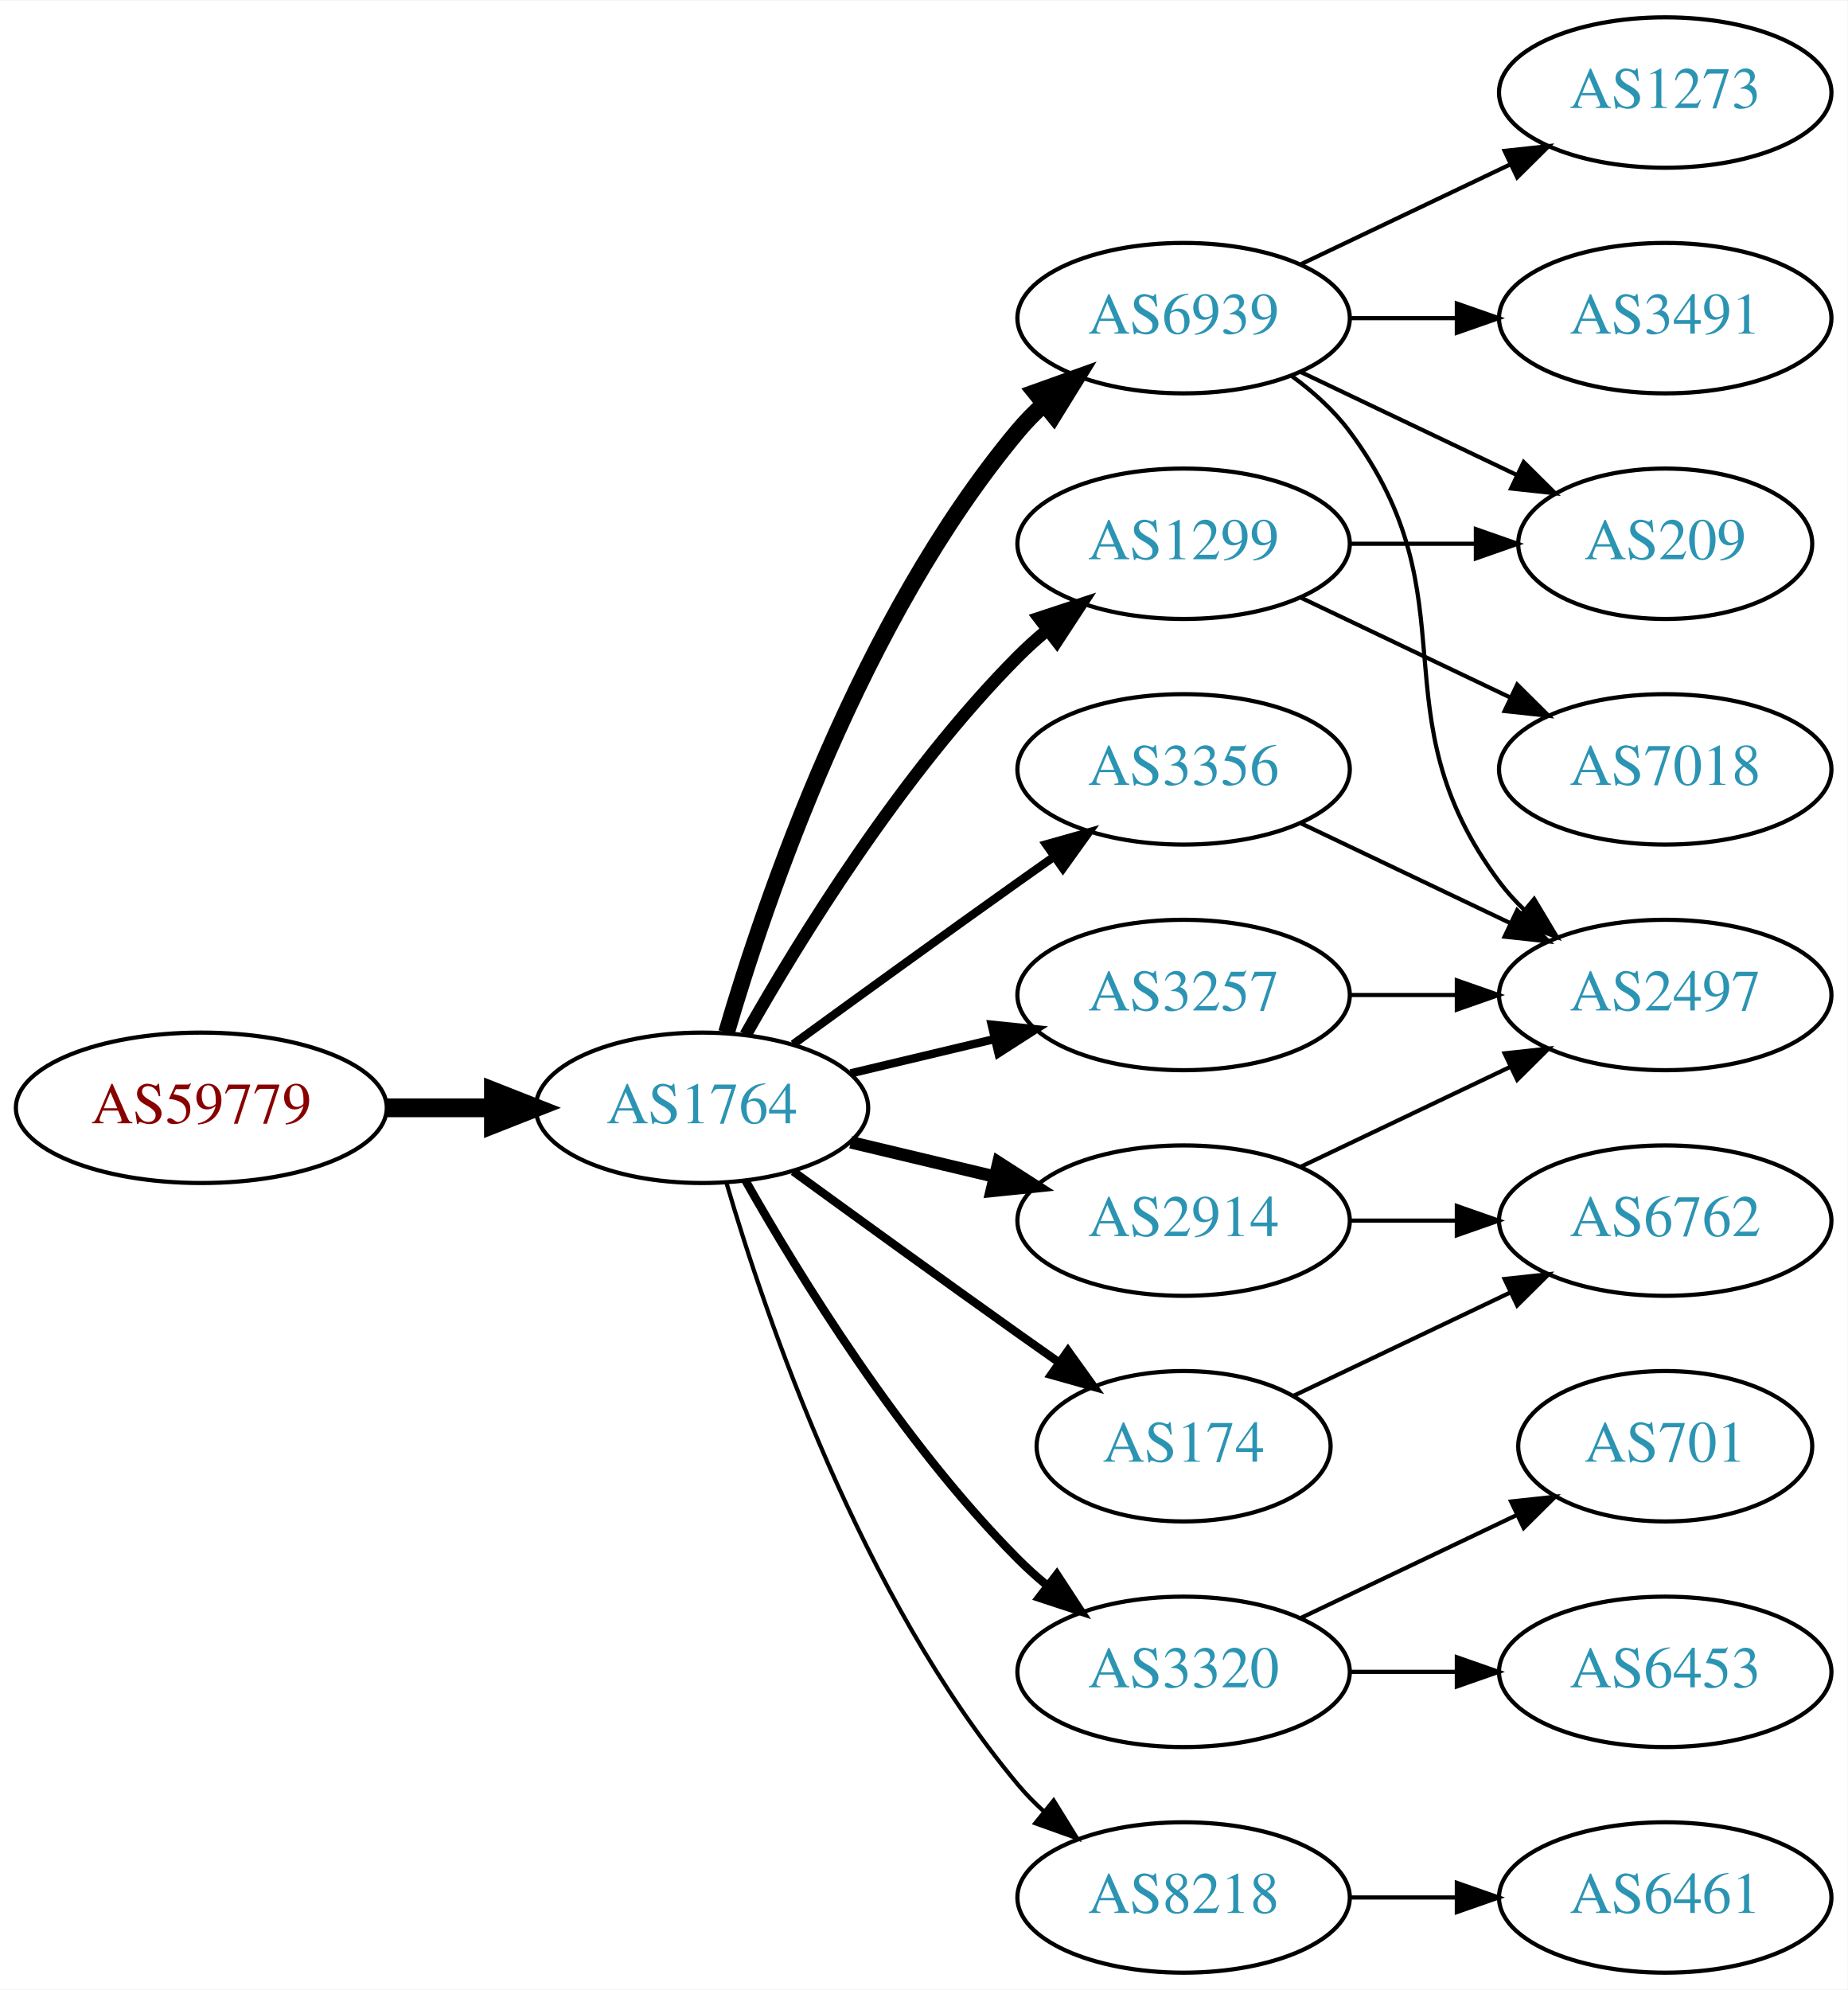
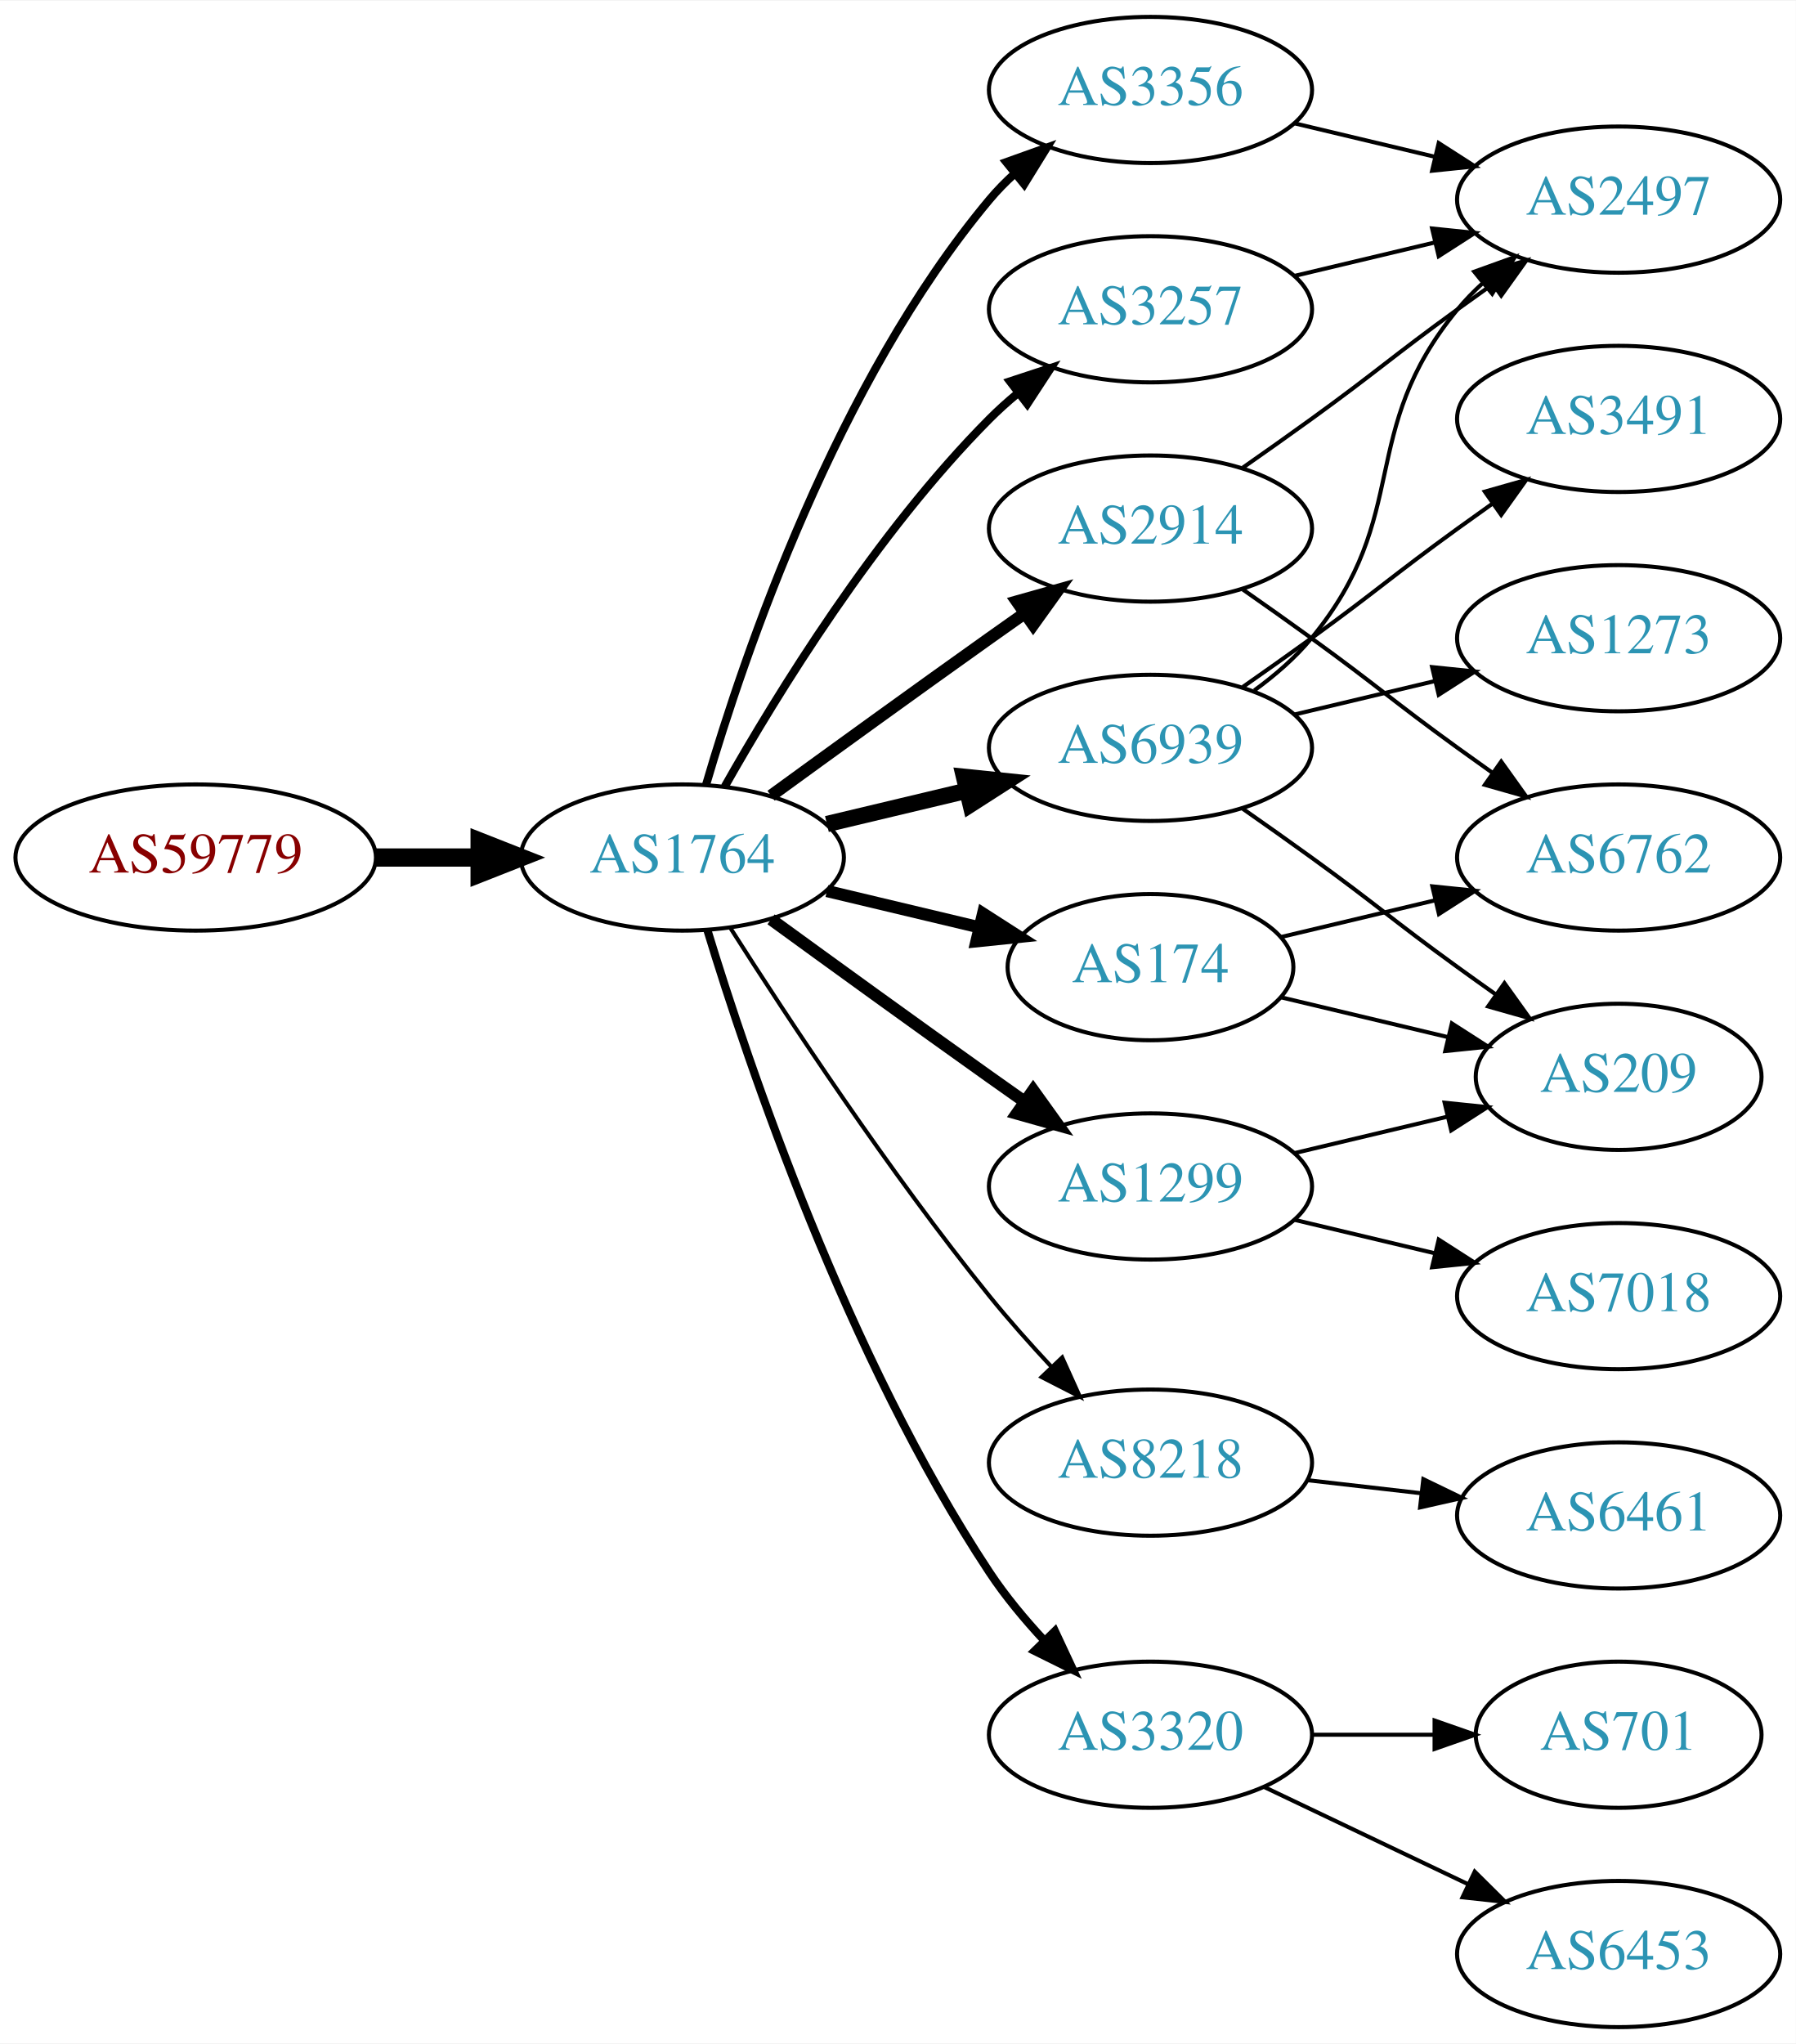
- <svg xmlns="http://www.w3.org/2000/svg" xmlns:xlink="http://www.w3.org/1999/xlink" width="442pt" height="476pt" viewBox="0.00 0.00 442.27 476.00">
-   <g id="graph0" class="graph" transform="scale(1 1) rotate(0) translate(4 472)">
-     <polygon fill="white" stroke="none" points="-4,4 -4,-472 438.271,-472 438.271,4 -4,4" />
+ <svg xmlns="http://www.w3.org/2000/svg" xmlns:xlink="http://www.w3.org/1999/xlink" width="442pt" height="503pt" viewBox="0.00 0.00 442.27 503.00">
+   <g id="graph0" class="graph" transform="scale(1 1) rotate(0) translate(4 499)">
+     <polygon fill="white" stroke="none" points="-4,4 -4,-499 438.271,-499 438.271,4 -4,4" />
    <g id="node1" class="node">
      <g id="a_node1">
        <a xlink:href="/asn/59779" xlink:title="AS59779 ~ Ixolit GmbH [AT]">
-           <ellipse fill="#ffffff" stroke="black" cx="44.196" cy="-207" rx="44.393" ry="18" />
-           <text text-anchor="middle" x="44.196" y="-203.3" font-family="Times,serif" font-size="14.00" fill="#880000">AS59779</text>
+           <ellipse fill="#ffffff" stroke="black" cx="44.196" cy="-288" rx="44.393" ry="18" />
+           <text text-anchor="middle" x="44.196" y="-284.3" font-family="Times,serif" font-size="14.00" fill="#880000">AS59779</text>
        </a>
      </g>
    </g>
    <g id="node2" class="node">
      <g id="a_node2">
        <a xlink:href="/asn/1764" xlink:title="AS1764 ~ NEXTLAYER-AS [AT]">
-           <ellipse fill="#ffffff" stroke="black" cx="164.039" cy="-207" rx="39.794" ry="18" />
-           <text text-anchor="middle" x="164.039" y="-203.3" font-family="Times,serif" font-size="14.00" fill="#2c94b3">AS1764</text>
+           <ellipse fill="#ffffff" stroke="black" cx="164.039" cy="-288" rx="39.794" ry="18" />
+           <text text-anchor="middle" x="164.039" y="-284.3" font-family="Times,serif" font-size="14.00" fill="#2c94b3">AS1764</text>
        </a>
      </g>
    </g>
    <g id="edge1" class="edge">
-       <path fill="none" stroke="black" stroke-width="4.5" d="M88.407,-207C96.72,-207 105.482,-207 113.965,-207" />
-       <polygon fill="black" stroke="black" stroke-width="4.5" points="114.123,-210.938 124.123,-207 114.123,-203.063 114.123,-210.938" />
+       <path fill="none" stroke="black" stroke-width="4.5" d="M88.407,-288C96.72,-288 105.482,-288 113.965,-288" />
+       <polygon fill="black" stroke="black" stroke-width="4.5" points="114.123,-291.938 124.123,-288 114.123,-284.063 114.123,-291.938" />
    </g>
    <g id="node3" class="node">
      <g id="a_node3">
-         <a xlink:href="/asn/6939" xlink:title="AS6939 ~ Hurricane Electric LLC [US]">
-           <ellipse fill="#ffffff" stroke="black" cx="279.332" cy="-396" rx="39.794" ry="18" />
-           <text text-anchor="middle" x="279.332" y="-392.3" font-family="Times,serif" font-size="14.00" fill="#2c94b3">AS6939</text>
+         <a xlink:href="/asn/3356" xlink:title="AS3356 ~ Level 3 Parent, LLC [US]">
+           <ellipse fill="#ffffff" stroke="black" cx="279.332" cy="-477" rx="39.794" ry="18" />
+           <text text-anchor="middle" x="279.332" y="-473.3" font-family="Times,serif" font-size="14.00" fill="#2c94b3">AS3356</text>
        </a>
      </g>
    </g>
    <g id="edge2" class="edge">
-       <path fill="none" stroke="black" stroke-width="4" d="M169.913,-225.002C179.227,-256.844 202.043,-323.981 239.685,-369 241.555,-371.237 243.654,-373.374 245.88,-375.396" />
-       <polygon fill="black" stroke="black" stroke-width="4" points="243.823,-378.234 253.799,-381.804 248.227,-372.793 243.823,-378.234" />
+       <path fill="none" stroke="black" stroke-width="2" d="M169.913,-306.002C179.227,-337.844 202.043,-404.981 239.685,-450 241.555,-452.237 243.654,-454.374 245.88,-456.396" />
+       <polygon fill="black" stroke="black" stroke-width="2" points="243.823,-459.234 253.799,-462.804 248.227,-453.793 243.823,-459.234" />
    </g>
    <g id="node4" class="node">
      <g id="a_node4">
+         <a xlink:href="/asn/6939" xlink:title="AS6939 ~ Hurricane Electric LLC [US]">
+           <ellipse fill="#ffffff" stroke="black" cx="279.332" cy="-315" rx="39.794" ry="18" />
+           <text text-anchor="middle" x="279.332" y="-311.3" font-family="Times,serif" font-size="14.00" fill="#2c94b3">AS6939</text>
+         </a>
+       </g>
+     </g>
+     <g id="edge3" class="edge">
+       <path fill="none" stroke="black" stroke-width="4" d="M199.646,-296.248C210.517,-298.838 222.671,-301.735 234.114,-304.462" />
+       <polygon fill="black" stroke="black" stroke-width="4" points="233.397,-307.889 243.936,-306.803 235.02,-301.08 233.397,-307.889" />
+     </g>
+     <g id="node5" class="node">
+       <g id="a_node5">
+         <a xlink:href="/asn/8218" xlink:title="AS8218 ~ legacy Neotelecoms [FR]">
+           <ellipse fill="#ffffff" stroke="black" cx="279.332" cy="-139" rx="39.794" ry="18" />
+           <text text-anchor="middle" x="279.332" y="-135.3" font-family="Times,serif" font-size="14.00" fill="#2c94b3">AS8218</text>
+         </a>
+       </g>
+     </g>
+     <g id="edge4" class="edge">
+       <path fill="none" stroke="black" d="M175.91,-270.591C189.805,-248.753 215.025,-210.476 239.685,-180 244.423,-174.145 249.807,-168.103 255.02,-162.516" />
+       <polygon fill="black" stroke="black" points="257.586,-164.896 261.946,-155.24 252.516,-160.07 257.586,-164.896" />
+     </g>
+     <g id="node6" class="node">
+       <g id="a_node6">
+         <a xlink:href="/asn/174" xlink:title="AS174 ~ Cogent Communications [US]">
+           <ellipse fill="#ffffff" stroke="black" cx="279.332" cy="-261" rx="35.194" ry="18" />
+           <text text-anchor="middle" x="279.332" y="-257.3" font-family="Times,serif" font-size="14.00" fill="#2c94b3">AS174</text>
+         </a>
+       </g>
+     </g>
+     <g id="edge5" class="edge">
+       <path fill="none" stroke="black" stroke-width="3" d="M199.646,-279.752C211.44,-276.942 224.745,-273.771 237.013,-270.847" />
+       <polygon fill="black" stroke="black" stroke-width="3" points="238.101,-274.186 247.018,-268.463 236.479,-267.376 238.101,-274.186" />
+     </g>
+     <g id="node7" class="node">
+       <g id="a_node7">
+         <a xlink:href="/asn/1299" xlink:title="AS1299 ~ Telia Carrier [EU]">
+           <ellipse fill="#ffffff" stroke="black" cx="279.332" cy="-207" rx="39.794" ry="18" />
+           <text text-anchor="middle" x="279.332" y="-203.3" font-family="Times,serif" font-size="14.00" fill="#2c94b3">AS1299</text>
+         </a>
+       </g>
+     </g>
+     <g id="edge6" class="edge">
+       <path fill="none" stroke="black" stroke-width="3" d="M185.887,-272.778C200.821,-261.909 221.435,-246.975 239.685,-234 242.506,-231.995 245.449,-229.915 248.397,-227.841" />
+       <polygon fill="black" stroke="black" stroke-width="3" points="250.443,-230.681 256.621,-222.074 246.424,-224.95 250.443,-230.681" />
+     </g>
+     <g id="node8" class="node">
+       <g id="a_node8">
+         <a xlink:href="/asn/3257" xlink:title="AS3257 ~ GTT [DE]">
+           <ellipse fill="#ffffff" stroke="black" cx="279.332" cy="-423" rx="39.794" ry="18" />
+           <text text-anchor="middle" x="279.332" y="-419.3" font-family="Times,serif" font-size="14.00" fill="#2c94b3">AS3257</text>
+         </a>
+       </g>
+     </g>
+     <g id="edge7" class="edge">
+       <path fill="none" stroke="black" stroke-width="2" d="M174.498,-305.49C187.28,-328.096 211.712,-367.886 239.685,-396 241.796,-398.121 244.092,-400.188 246.477,-402.171" />
+       <polygon fill="black" stroke="black" stroke-width="2" points="244.73,-405.242 254.793,-408.556 248.993,-399.69 244.73,-405.242" />
+     </g>
+     <g id="node9" class="node">
+       <g id="a_node9">
+         <a xlink:href="/asn/2914" xlink:title="AS2914 ~ NTT America, Inc. [US]">
+           <ellipse fill="#ffffff" stroke="black" cx="279.332" cy="-369" rx="39.794" ry="18" />
+           <text text-anchor="middle" x="279.332" y="-365.3" font-family="Times,serif" font-size="14.00" fill="#2c94b3">AS2914</text>
+         </a>
+       </g>
+     </g>
+     <g id="edge8" class="edge">
+       <path fill="none" stroke="black" stroke-width="3" d="M185.887,-303.222C200.821,-314.091 221.435,-329.025 239.685,-342 242.506,-344.005 245.449,-346.085 248.397,-348.159" />
+       <polygon fill="black" stroke="black" stroke-width="3" points="246.424,-351.05 256.621,-353.926 250.443,-345.319 246.424,-351.05" />
+     </g>
+     <g id="node10" class="node">
+       <g id="a_node10">
        <a xlink:href="/asn/3320" xlink:title="AS3320 ~ DTAG [DE]">
          <ellipse fill="#ffffff" stroke="black" cx="279.332" cy="-72" rx="39.794" ry="18" />
          <text text-anchor="middle" x="279.332" y="-68.3" font-family="Times,serif" font-size="14.00" fill="#2c94b3">AS3320</text>
        </a>
      </g>
    </g>
-     <g id="edge3" class="edge">
-       <path fill="none" stroke="black" stroke-width="2" d="M174.498,-189.51C187.28,-166.904 211.712,-127.114 239.685,-99 241.796,-96.879 244.092,-94.812 246.477,-92.829" />
-       <polygon fill="black" stroke="black" stroke-width="2" points="248.993,-95.31 254.793,-86.444 244.73,-89.758 248.993,-95.31" />
-     </g>
-     <g id="node5" class="node">
-       <g id="a_node5">
-         <a xlink:href="/asn/3356" xlink:title="AS3356 ~ Level 3 Parent, LLC [US]">
-           <ellipse fill="#ffffff" stroke="black" cx="279.332" cy="-288" rx="39.794" ry="18" />
-           <text text-anchor="middle" x="279.332" y="-284.3" font-family="Times,serif" font-size="14.00" fill="#2c94b3">AS3356</text>
-         </a>
-       </g>
-     </g>
-     <g id="edge4" class="edge">
-       <path fill="none" stroke="black" stroke-width="2" d="M185.887,-222.222C200.821,-233.091 221.435,-248.025 239.685,-261 242.506,-263.005 245.449,-265.085 248.397,-267.159" />
-       <polygon fill="black" stroke="black" stroke-width="2" points="246.424,-270.05 256.621,-272.926 250.443,-264.319 246.424,-270.05" />
-     </g>
-     <g id="node6" class="node">
-       <g id="a_node6">
-         <a xlink:href="/asn/1299" xlink:title="AS1299 ~ Telia Carrier [EU]">
-           <ellipse fill="#ffffff" stroke="black" cx="279.332" cy="-342" rx="39.794" ry="18" />
-           <text text-anchor="middle" x="279.332" y="-338.3" font-family="Times,serif" font-size="14.00" fill="#2c94b3">AS1299</text>
-         </a>
-       </g>
-     </g>
-     <g id="edge5" class="edge">
-       <path fill="none" stroke="black" stroke-width="3" d="M174.498,-224.49C187.28,-247.096 211.712,-286.886 239.685,-315 241.796,-317.121 244.092,-319.188 246.477,-321.171" />
-       <polygon fill="black" stroke="black" stroke-width="3" points="244.73,-324.242 254.793,-327.556 248.993,-318.69 244.73,-324.242" />
-     </g>
-     <g id="node7" class="node">
-       <g id="a_node7">
-         <a xlink:href="/asn/2914" xlink:title="AS2914 ~ NTT America, Inc. [US]">
-           <ellipse fill="#ffffff" stroke="black" cx="279.332" cy="-180" rx="39.794" ry="18" />
-           <text text-anchor="middle" x="279.332" y="-176.3" font-family="Times,serif" font-size="14.00" fill="#2c94b3">AS2914</text>
-         </a>
-       </g>
-     </g>
-     <g id="edge6" class="edge">
-       <path fill="none" stroke="black" stroke-width="3" d="M199.646,-198.752C210.517,-196.162 222.671,-193.265 234.114,-190.538" />
-       <polygon fill="black" stroke="black" stroke-width="3" points="235.02,-193.92 243.936,-188.197 233.397,-187.111 235.02,-193.92" />
-     </g>
-     <g id="node8" class="node">
-       <g id="a_node8">
-         <a xlink:href="/asn/8218" xlink:title="AS8218 ~ legacy Neotelecoms [FR]">
-           <ellipse fill="#ffffff" stroke="black" cx="279.332" cy="-18" rx="39.794" ry="18" />
-           <text text-anchor="middle" x="279.332" y="-14.3" font-family="Times,serif" font-size="14.00" fill="#2c94b3">AS8218</text>
-         </a>
-       </g>
-     </g>
-     <g id="edge7" class="edge">
-       <path fill="none" stroke="black" d="M169.913,-188.998C179.227,-157.156 202.043,-90.019 239.685,-45 241.555,-42.763 243.654,-40.626 245.88,-38.604" />
-       <polygon fill="black" stroke="black" points="248.227,-41.208 253.799,-32.196 243.823,-35.766 248.227,-41.208" />
-     </g>
-     <g id="node9" class="node">
-       <g id="a_node9">
-         <a xlink:href="/asn/174" xlink:title="AS174 ~ Cogent Communications [US]">
-           <ellipse fill="#ffffff" stroke="black" cx="279.332" cy="-126" rx="35.194" ry="18" />
-           <text text-anchor="middle" x="279.332" y="-122.3" font-family="Times,serif" font-size="14.00" fill="#2c94b3">AS174</text>
-         </a>
-       </g>
-     </g>
-     <g id="edge8" class="edge">
-       <path fill="none" stroke="black" stroke-width="2" d="M185.887,-191.778C200.821,-180.909 221.435,-165.975 239.685,-153 242.895,-150.718 246.264,-148.339 249.619,-145.982" />
-       <polygon fill="black" stroke="black" stroke-width="2" points="251.647,-148.834 257.83,-140.23 247.631,-143.101 251.647,-148.834" />
-     </g>
-     <g id="node10" class="node">
-       <g id="a_node10">
-         <a xlink:href="/asn/3257" xlink:title="AS3257 ~ GTT [DE]">
-           <ellipse fill="#ffffff" stroke="black" cx="279.332" cy="-234" rx="39.794" ry="18" />
-           <text text-anchor="middle" x="279.332" y="-230.3" font-family="Times,serif" font-size="14.00" fill="#2c94b3">AS3257</text>
-         </a>
-       </g>
-     </g>
    <g id="edge9" class="edge">
-       <path fill="none" stroke="black" stroke-width="2" d="M199.646,-215.248C210.517,-217.838 222.671,-220.735 234.114,-223.462" />
-       <polygon fill="black" stroke="black" stroke-width="2" points="233.397,-226.889 243.936,-225.803 235.02,-220.08 233.397,-226.889" />
+       <path fill="none" stroke="black" stroke-width="2" d="M170.186,-270.206C180.238,-237.193 204.606,-165.002 239.685,-112 243.552,-106.157 248.332,-100.413 253.197,-95.181" />
+       <polygon fill="black" stroke="black" stroke-width="2" points="255.798,-97.526 260.288,-87.93 250.793,-92.632 255.798,-97.526" />
    </g>
    <g id="node11" class="node">
      <g id="a_node11">
+         <a xlink:href="/asn/2497" xlink:title="AS2497 ~ Internet Initiative Japan Inc. [JP]">
+           <ellipse fill="#ffffff" stroke="black" cx="394.625" cy="-450" rx="39.794" ry="18" />
+           <text text-anchor="middle" x="394.625" y="-446.3" font-family="Times,serif" font-size="14.00" fill="#2c94b3">AS2497</text>
+         </a>
+       </g>
+     </g>
+     <g id="edge10" class="edge">
+       <path fill="none" stroke="black" d="M314.939,-468.752C325.81,-466.162 337.964,-463.265 349.407,-460.538" />
+       <polygon fill="black" stroke="black" points="350.313,-463.92 359.229,-458.197 348.69,-457.111 350.313,-463.92" />
+     </g>
+     <g id="edge11" class="edge">
+       <path fill="none" stroke="black" d="M304.912,-329.156C310.007,-332.872 315.02,-337.201 318.978,-342 344.043,-372.394 329.913,-392.606 354.978,-423 356.833,-425.25 358.92,-427.396 361.139,-429.424" />
+       <polygon fill="black" stroke="black" points="359.075,-432.256 369.044,-435.844 363.488,-426.823 359.075,-432.256" />
+     </g>
+     <g id="node12" class="node">
+       <g id="a_node12">
        <a xlink:href="/asn/3491" xlink:title="AS3491 ~ PCCW Global, Inc. [US]">
          <ellipse fill="#ffffff" stroke="black" cx="394.625" cy="-396" rx="39.794" ry="18" />
          <text text-anchor="middle" x="394.625" y="-392.3" font-family="Times,serif" font-size="14.00" fill="#2c94b3">AS3491</text>
        </a>
      </g>
    </g>
-     <g id="edge10" class="edge">
-       <path fill="none" stroke="black" d="M319.004,-396C327.207,-396 335.971,-396 344.503,-396" />
-       <polygon fill="black" stroke="black" points="344.742,-399.5 354.742,-396 344.742,-392.5 344.742,-399.5" />
-     </g>
-     <g id="node12" class="node">
-       <g id="a_node12">
-         <a xlink:href="/asn/2497" xlink:title="AS2497 ~ Internet Initiative Japan Inc. [JP]">
-           <ellipse fill="#ffffff" stroke="black" cx="394.625" cy="-234" rx="39.794" ry="18" />
-           <text text-anchor="middle" x="394.625" y="-230.3" font-family="Times,serif" font-size="14.00" fill="#2c94b3">AS2497</text>
-         </a>
-       </g>
-     </g>
-     <g id="edge11" class="edge">
-       <path fill="none" stroke="black" d="M305.262,-382.118C310.338,-378.389 315.256,-373.984 318.978,-369 349.249,-328.458 324.707,-301.542 354.978,-261 356.723,-258.664 358.73,-256.455 360.893,-254.383" />
-       <polygon fill="black" stroke="black" points="363.253,-256.973 368.694,-247.882 358.771,-251.595 363.253,-256.973" />
+     <g id="edge12" class="edge">
+       <path fill="none" stroke="black" d="M302.089,-330.009C307.623,-333.879 313.542,-338.064 318.978,-342 335.178,-353.729 338.778,-357.271 354.978,-369 357.781,-371.029 360.712,-373.125 363.653,-375.21" />
+       <polygon fill="black" stroke="black" points="361.675,-378.097 371.868,-380.991 365.704,-372.373 361.675,-378.097" />
    </g>
    <g id="node13" class="node">
      <g id="a_node13">
-         <a xlink:href="/asn/1273" xlink:title="AS1273 ~ Vodafone Group PLC [EU]">
-           <ellipse fill="#ffffff" stroke="black" cx="394.625" cy="-450" rx="39.794" ry="18" />
-           <text text-anchor="middle" x="394.625" y="-446.3" font-family="Times,serif" font-size="14.00" fill="#2c94b3">AS1273</text>
-         </a>
-       </g>
-     </g>
-     <g id="edge12" class="edge">
-       <path fill="none" stroke="black" d="M307.468,-408.934C322.462,-416.081 341.283,-425.052 357.506,-432.785" />
-       <polygon fill="black" stroke="black" points="356.177,-436.028 366.71,-437.171 359.188,-429.709 356.177,-436.028" />
+         <a xlink:href="/asn/209" xlink:title="AS209 ~ CenturyLink Communications, LLC [US]">
+           <ellipse fill="#ffffff" stroke="black" cx="394.625" cy="-234" rx="35.194" ry="18" />
+           <text text-anchor="middle" x="394.625" y="-230.3" font-family="Times,serif" font-size="14.00" fill="#2c94b3">AS209</text>
+         </a>
+       </g>
+     </g>
+     <g id="edge13" class="edge">
+       <path fill="none" stroke="black" d="M302.089,-299.991C307.623,-296.121 313.542,-291.936 318.978,-288 335.178,-276.271 338.778,-272.729 354.978,-261 358.007,-258.807 361.186,-256.537 364.364,-254.287" />
+       <polygon fill="black" stroke="black" points="366.506,-257.059 372.675,-248.445 362.481,-251.333 366.506,-257.059" />
    </g>
    <g id="node14" class="node">
      <g id="a_node14">
-         <a xlink:href="/asn/209" xlink:title="AS209 ~ CenturyLink Communications, LLC [US]">
-           <ellipse fill="#ffffff" stroke="black" cx="394.625" cy="-342" rx="35.194" ry="18" />
-           <text text-anchor="middle" x="394.625" y="-338.3" font-family="Times,serif" font-size="14.00" fill="#2c94b3">AS209</text>
-         </a>
-       </g>
-     </g>
-     <g id="edge13" class="edge">
-       <path fill="none" stroke="black" d="M307.468,-383.066C322.9,-375.71 342.385,-366.423 358.92,-358.541" />
-       <polygon fill="black" stroke="black" points="360.741,-361.551 368.262,-354.089 357.729,-355.232 360.741,-361.551" />
+         <a xlink:href="/asn/1273" xlink:title="AS1273 ~ Vodafone Group PLC [EU]">
+           <ellipse fill="#ffffff" stroke="black" cx="394.625" cy="-342" rx="39.794" ry="18" />
+           <text text-anchor="middle" x="394.625" y="-338.3" font-family="Times,serif" font-size="14.00" fill="#2c94b3">AS1273</text>
+         </a>
+       </g>
+     </g>
+     <g id="edge14" class="edge">
+       <path fill="none" stroke="black" d="M314.939,-323.248C325.81,-325.838 337.964,-328.735 349.407,-331.462" />
+       <polygon fill="black" stroke="black" points="348.69,-334.889 359.229,-333.803 350.313,-328.08 348.69,-334.889" />
    </g>
    <g id="node15" class="node">
      <g id="a_node15">
-         <a xlink:href="/asn/6453" xlink:title="AS6453 ~ TATA COMMUNICATIONS (AMERICA) INC [US]">
-           <ellipse fill="#ffffff" stroke="black" cx="394.625" cy="-72" rx="39.794" ry="18" />
-           <text text-anchor="middle" x="394.625" y="-68.3" font-family="Times,serif" font-size="14.00" fill="#2c94b3">AS6453</text>
-         </a>
-       </g>
-     </g>
-     <g id="edge14" class="edge">
-       <path fill="none" stroke="black" d="M319.004,-72C327.207,-72 335.971,-72 344.503,-72" />
-       <polygon fill="black" stroke="black" points="344.742,-75.5 354.742,-72 344.742,-68.5 344.742,-75.5" />
+         <a xlink:href="/asn/6461" xlink:title="AS6461 ~ Zayo Bandwidth [US]">
+           <ellipse fill="#ffffff" stroke="black" cx="394.625" cy="-126" rx="39.794" ry="18" />
+           <text text-anchor="middle" x="394.625" y="-122.3" font-family="Times,serif" font-size="14.00" fill="#2c94b3">AS6461</text>
+         </a>
+       </g>
+     </g>
+     <g id="edge15" class="edge">
+       <path fill="none" stroke="black" d="M318.057,-134.671C327.038,-133.641 336.737,-132.528 346.094,-131.454" />
+       <polygon fill="black" stroke="black" points="346.529,-134.927 356.064,-130.31 345.731,-127.973 346.529,-134.927" />
+     </g>
+     <g id="edge17" class="edge">
+       <path fill="none" stroke="black" d="M311.589,-253.551C324.22,-250.541 338.974,-247.024 352.46,-243.81" />
+       <polygon fill="black" stroke="black" points="353.553,-247.148 362.469,-241.425 351.93,-240.339 353.553,-247.148" />
    </g>
    <g id="node16" class="node">
      <g id="a_node16">
-         <a xlink:href="/asn/701" xlink:title="AS701 ~ UUNET [US]">
-           <ellipse fill="#ffffff" stroke="black" cx="394.625" cy="-126" rx="35.194" ry="18" />
-           <text text-anchor="middle" x="394.625" y="-122.3" font-family="Times,serif" font-size="14.00" fill="#2c94b3">AS701</text>
-         </a>
-       </g>
-     </g>
-     <g id="edge15" class="edge">
-       <path fill="none" stroke="black" d="M307.468,-84.934C322.9,-92.29 342.385,-101.577 358.92,-109.459" />
-       <polygon fill="black" stroke="black" points="357.729,-112.768 368.262,-113.911 360.741,-106.449 357.729,-112.768" />
+         <a xlink:href="/asn/6762" xlink:title="AS6762 ~ TELECOM ITALIA SPARKLE S.p.A. [IT]">
+           <ellipse fill="#ffffff" stroke="black" cx="394.625" cy="-288" rx="39.794" ry="18" />
+           <text text-anchor="middle" x="394.625" y="-284.3" font-family="Times,serif" font-size="14.00" fill="#2c94b3">AS6762</text>
+         </a>
+       </g>
    </g>
    <g id="edge16" class="edge">
-       <path fill="none" stroke="black" d="M307.468,-275.066C322.462,-267.919 341.283,-258.948 357.506,-251.215" />
-       <polygon fill="black" stroke="black" points="359.188,-254.291 366.71,-246.829 356.177,-247.972 359.188,-254.291" />
-     </g>
-     <g id="edge21" class="edge">
-       <path fill="none" stroke="black" d="M319.004,-342C328.709,-342 339.2,-342 349.163,-342" />
-       <polygon fill="black" stroke="black" points="349.299,-345.5 359.299,-342 349.299,-338.5 349.299,-345.5" />
+       <path fill="none" stroke="black" d="M311.589,-268.449C323.269,-271.233 336.765,-274.449 349.394,-277.459" />
+       <polygon fill="black" stroke="black" points="348.747,-280.903 359.286,-279.816 350.37,-274.093 348.747,-280.903" />
+     </g>
+     <g id="edge23" class="edge">
+       <path fill="none" stroke="black" d="M314.939,-215.248C326.733,-218.058 340.038,-221.229 352.306,-224.153" />
+       <polygon fill="black" stroke="black" points="351.772,-227.624 362.311,-226.537 353.394,-220.814 351.772,-227.624" />
    </g>
    <g id="node19" class="node">
      <g id="a_node19">
        <a xlink:href="/asn/7018" xlink:title="AS7018 ~ AT&amp;T Services, Inc. [US]">
-           <ellipse fill="#ffffff" stroke="black" cx="394.625" cy="-288" rx="39.794" ry="18" />
-           <text text-anchor="middle" x="394.625" y="-284.3" font-family="Times,serif" font-size="14.00" fill="#2c94b3">AS7018</text>
-         </a>
-       </g>
-     </g>
-     <g id="edge22" class="edge">
-       <path fill="none" stroke="black" d="M307.468,-329.066C322.462,-321.919 341.283,-312.948 357.506,-305.215" />
-       <polygon fill="black" stroke="black" points="359.188,-308.291 366.71,-300.829 356.177,-301.972 359.188,-308.291" />
-     </g>
-     <g id="edge17" class="edge">
-       <path fill="none" stroke="black" d="M307.468,-192.934C322.462,-200.081 341.283,-209.052 357.506,-216.785" />
-       <polygon fill="black" stroke="black" points="356.177,-220.028 366.71,-221.171 359.188,-213.709 356.177,-220.028" />
+           <ellipse fill="#ffffff" stroke="black" cx="394.625" cy="-180" rx="39.794" ry="18" />
+           <text text-anchor="middle" x="394.625" y="-176.3" font-family="Times,serif" font-size="14.00" fill="#2c94b3">AS7018</text>
+         </a>
+       </g>
+     </g>
+     <g id="edge24" class="edge">
+       <path fill="none" stroke="black" d="M314.939,-198.752C325.81,-196.162 337.964,-193.265 349.407,-190.538" />
+       <polygon fill="black" stroke="black" points="350.313,-193.92 359.229,-188.197 348.69,-187.111 350.313,-193.92" />
+     </g>
+     <g id="edge18" class="edge">
+       <path fill="none" stroke="black" d="M314.939,-431.248C325.81,-433.838 337.964,-436.735 349.407,-439.462" />
+       <polygon fill="black" stroke="black" points="348.69,-442.889 359.229,-441.803 350.313,-436.08 348.69,-442.889" />
+     </g>
+     <g id="edge19" class="edge">
+       <path fill="none" stroke="black" d="M302.089,-384.009C307.623,-387.879 313.542,-392.064 318.978,-396 335.178,-407.729 338.778,-411.271 354.978,-423 357.781,-425.029 360.712,-427.125 363.653,-429.21" />
+       <polygon fill="black" stroke="black" points="361.675,-432.097 371.868,-434.991 365.704,-426.373 361.675,-432.097" />
+     </g>
+     <g id="edge20" class="edge">
+       <path fill="none" stroke="black" d="M302.089,-353.991C307.623,-350.121 313.542,-345.936 318.978,-342 335.178,-330.271 338.778,-326.729 354.978,-315 357.781,-312.971 360.712,-310.875 363.653,-308.79" />
+       <polygon fill="black" stroke="black" points="365.704,-311.627 371.868,-303.009 361.675,-305.903 365.704,-311.627" />
    </g>
    <g id="node17" class="node">
      <g id="a_node17">
-         <a xlink:href="/asn/6762" xlink:title="AS6762 ~ TELECOM ITALIA SPARKLE S.p.A. [IT]">
-           <ellipse fill="#ffffff" stroke="black" cx="394.625" cy="-180" rx="39.794" ry="18" />
-           <text text-anchor="middle" x="394.625" y="-176.3" font-family="Times,serif" font-size="14.00" fill="#2c94b3">AS6762</text>
-         </a>
-       </g>
-     </g>
-     <g id="edge18" class="edge">
-       <path fill="none" stroke="black" d="M319.004,-180C327.207,-180 335.971,-180 344.503,-180" />
-       <polygon fill="black" stroke="black" points="344.742,-183.5 354.742,-180 344.742,-176.5 344.742,-183.5" />
+         <a xlink:href="/asn/6453" xlink:title="AS6453 ~ TATA COMMUNICATIONS (AMERICA) INC [US]">
+           <ellipse fill="#ffffff" stroke="black" cx="394.625" cy="-18" rx="39.794" ry="18" />
+           <text text-anchor="middle" x="394.625" y="-14.3" font-family="Times,serif" font-size="14.00" fill="#2c94b3">AS6453</text>
+         </a>
+       </g>
+     </g>
+     <g id="edge21" class="edge">
+       <path fill="none" stroke="black" d="M307.468,-59.066C322.462,-51.919 341.283,-42.948 357.506,-35.215" />
+       <polygon fill="black" stroke="black" points="359.188,-38.291 366.71,-30.829 356.177,-31.972 359.188,-38.291" />
    </g>
    <g id="node18" class="node">
      <g id="a_node18">
-         <a xlink:href="/asn/6461" xlink:title="AS6461 ~ Zayo Bandwidth [US]">
-           <ellipse fill="#ffffff" stroke="black" cx="394.625" cy="-18" rx="39.794" ry="18" />
-           <text text-anchor="middle" x="394.625" y="-14.3" font-family="Times,serif" font-size="14.00" fill="#2c94b3">AS6461</text>
-         </a>
-       </g>
-     </g>
-     <g id="edge19" class="edge">
-       <path fill="none" stroke="black" d="M319.004,-18C327.207,-18 335.971,-18 344.503,-18" />
-       <polygon fill="black" stroke="black" points="344.742,-21.5 354.742,-18 344.742,-14.5 344.742,-21.5" />
-     </g>
-     <g id="edge20" class="edge">
-       <path fill="none" stroke="black" d="M305.757,-138.119C321.059,-145.413 340.783,-154.814 357.665,-162.86" />
-       <polygon fill="black" stroke="black" points="356.172,-166.026 366.705,-167.169 359.184,-159.707 356.172,-166.026" />
-     </g>
-     <g id="edge23" class="edge">
-       <path fill="none" stroke="black" d="M319.004,-234C327.207,-234 335.971,-234 344.503,-234" />
-       <polygon fill="black" stroke="black" points="344.742,-237.5 354.742,-234 344.742,-230.5 344.742,-237.5" />
+         <a xlink:href="/asn/701" xlink:title="AS701 ~ UUNET [US]">
+           <ellipse fill="#ffffff" stroke="black" cx="394.625" cy="-72" rx="35.194" ry="18" />
+           <text text-anchor="middle" x="394.625" y="-68.3" font-family="Times,serif" font-size="14.00" fill="#2c94b3">AS701</text>
+         </a>
+       </g>
+     </g>
+     <g id="edge22" class="edge">
+       <path fill="none" stroke="black" d="M319.004,-72C328.709,-72 339.2,-72 349.163,-72" />
+       <polygon fill="black" stroke="black" points="349.299,-75.5 359.299,-72 349.299,-68.5 349.299,-75.5" />
    </g>
  </g>
</svg>
